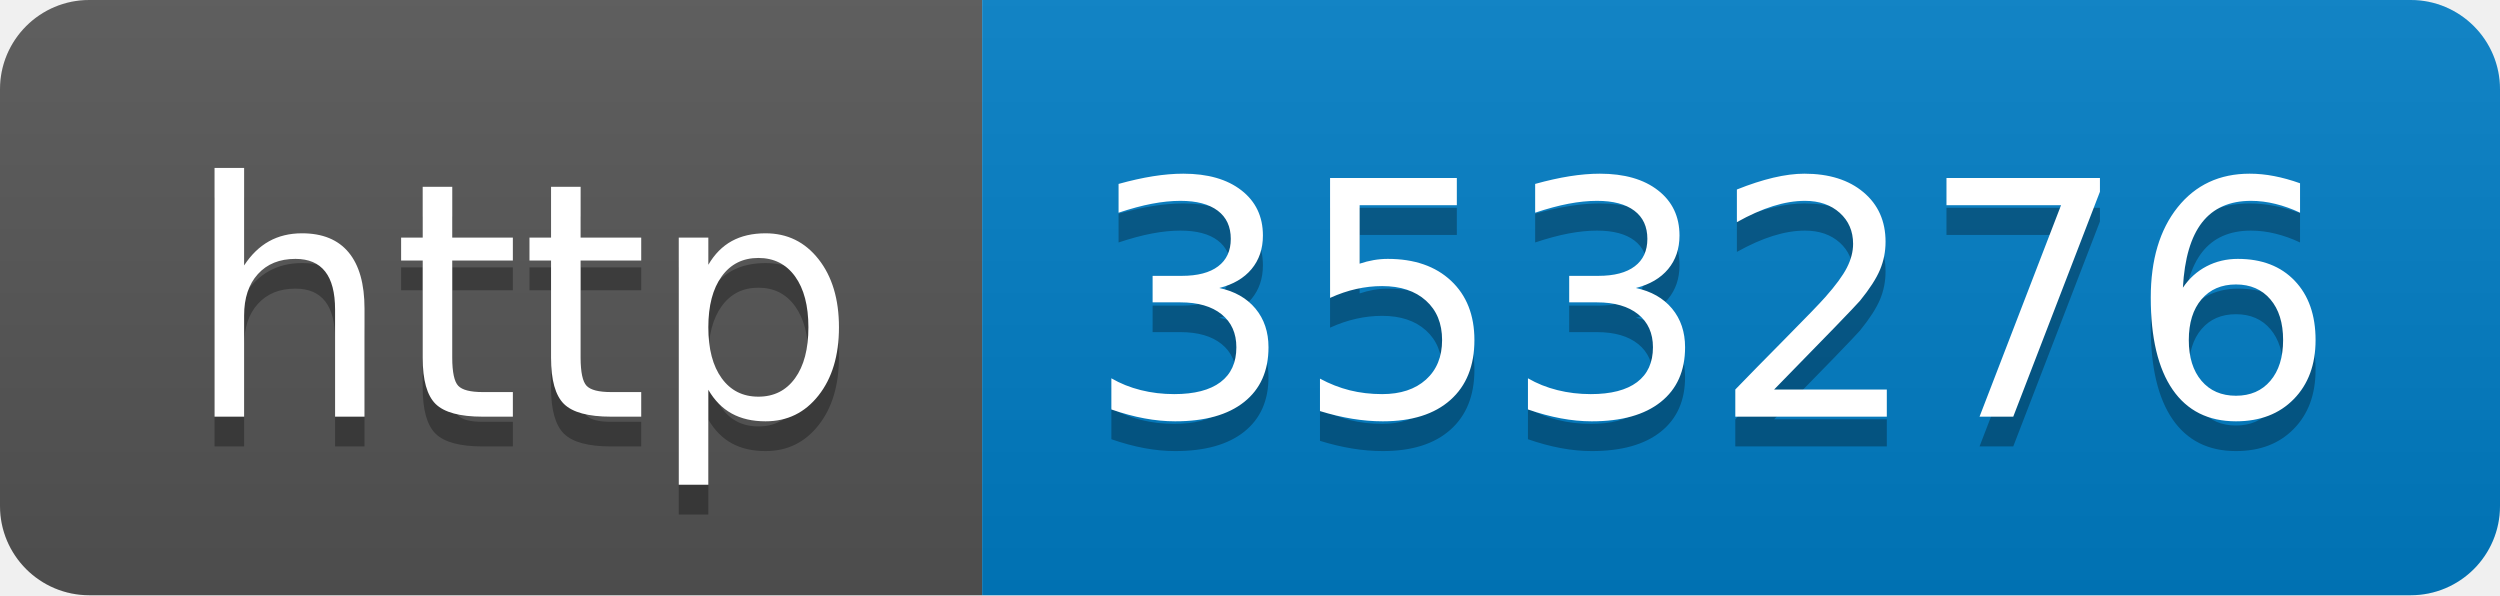
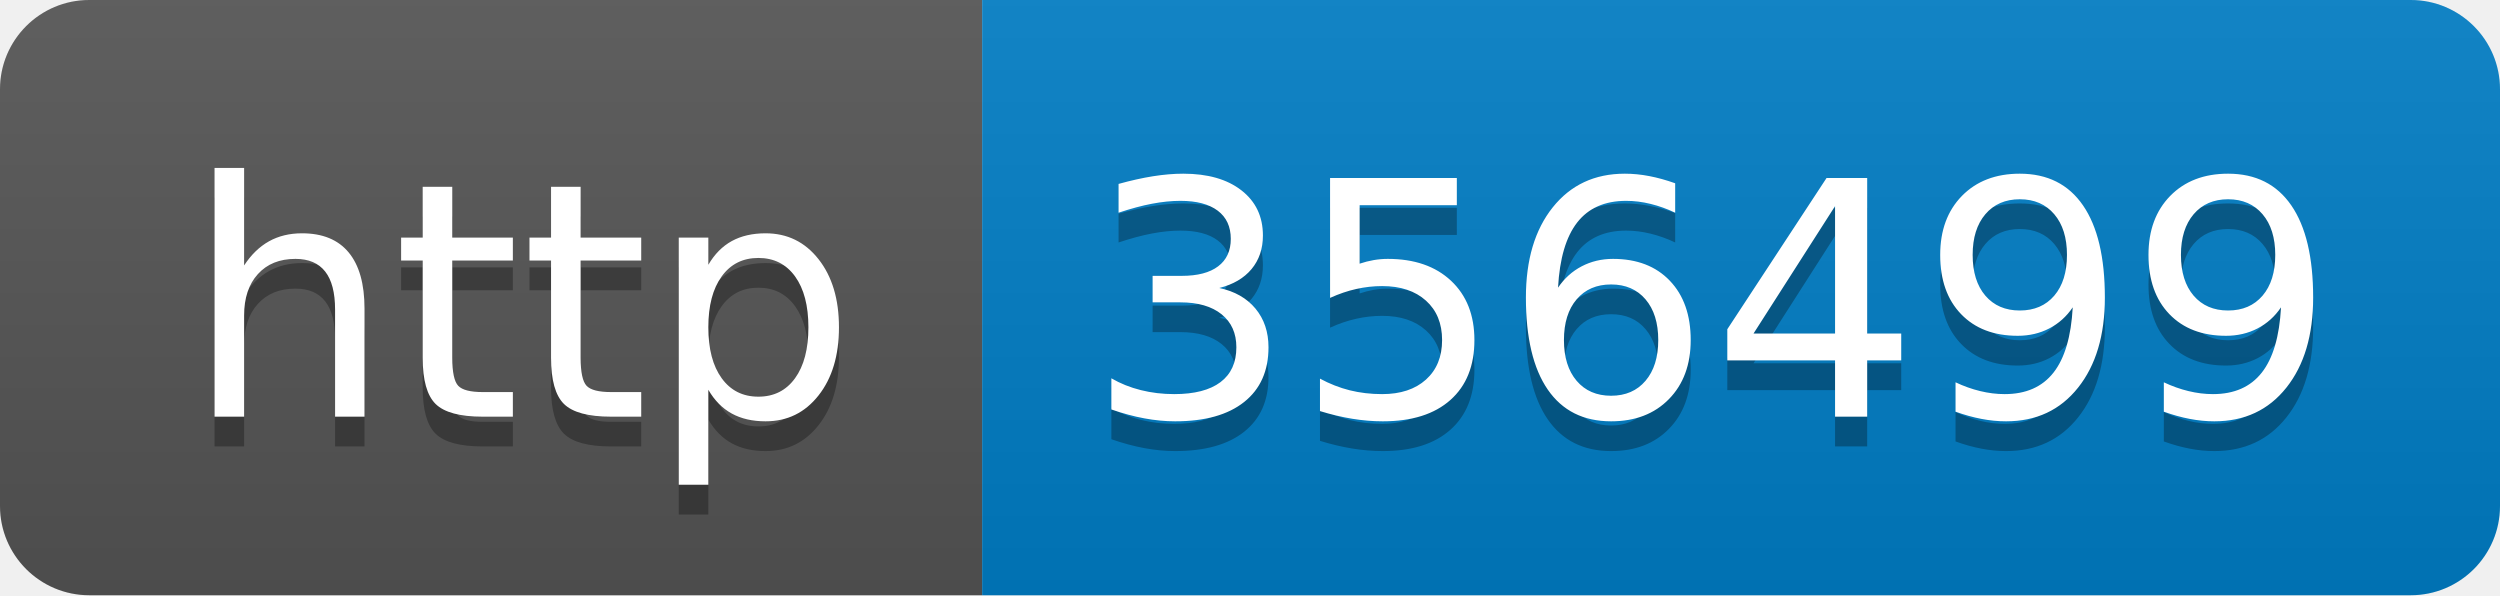
- <svg xmlns="http://www.w3.org/2000/svg" width="84" height="20" role="img" aria-label="http: 353276">
+ <svg xmlns="http://www.w3.org/2000/svg" width="84" height="20" role="img" aria-label="http: 356499">
  <linearGradient id="s" x2="0" y2="100%">
    <stop offset="0" stop-color="#bbb" stop-opacity=".1" />
    <stop offset="1" stop-opacity=".1" />
  </linearGradient>
  <clipPath id="r">
    <rect width="84" height="20" rx="3" fill="#fff" />
  </clipPath>
  <g clip-path="url(#r)">
    <rect width="33" height="20" fill="#555" />
    <rect x="33" width="51" height="20" fill="#007ec6" />
    <rect width="84" height="20" fill="url(#s)" />
  </g>
  <g fill="#fff" text-anchor="middle" font-family="Verdana,Geneva,DejaVu Sans,sans-serif" text-rendering="geometricPrecision" font-size="110">
    <text aria-hidden="true" x="175" y="150" fill="#010101" fill-opacity=".3" transform="scale(.1)" textLength="230">http</text>
    <text x="175" y="140" transform="scale(.1)" fill="#fff" textLength="230">http</text>
-     <text aria-hidden="true" x="575" y="150" fill="#010101" fill-opacity=".3" transform="scale(.1)" textLength="410">353276</text>
-     <text x="575" y="140" transform="scale(.1)" fill="#fff" textLength="410">353276</text>
+     <text aria-hidden="true" x="575" y="150" fill="#010101" fill-opacity=".3" transform="scale(.1)" textLength="410">356499</text>
+     <text x="575" y="140" transform="scale(.1)" fill="#fff" textLength="410">356499</text>
  </g>
</svg>
